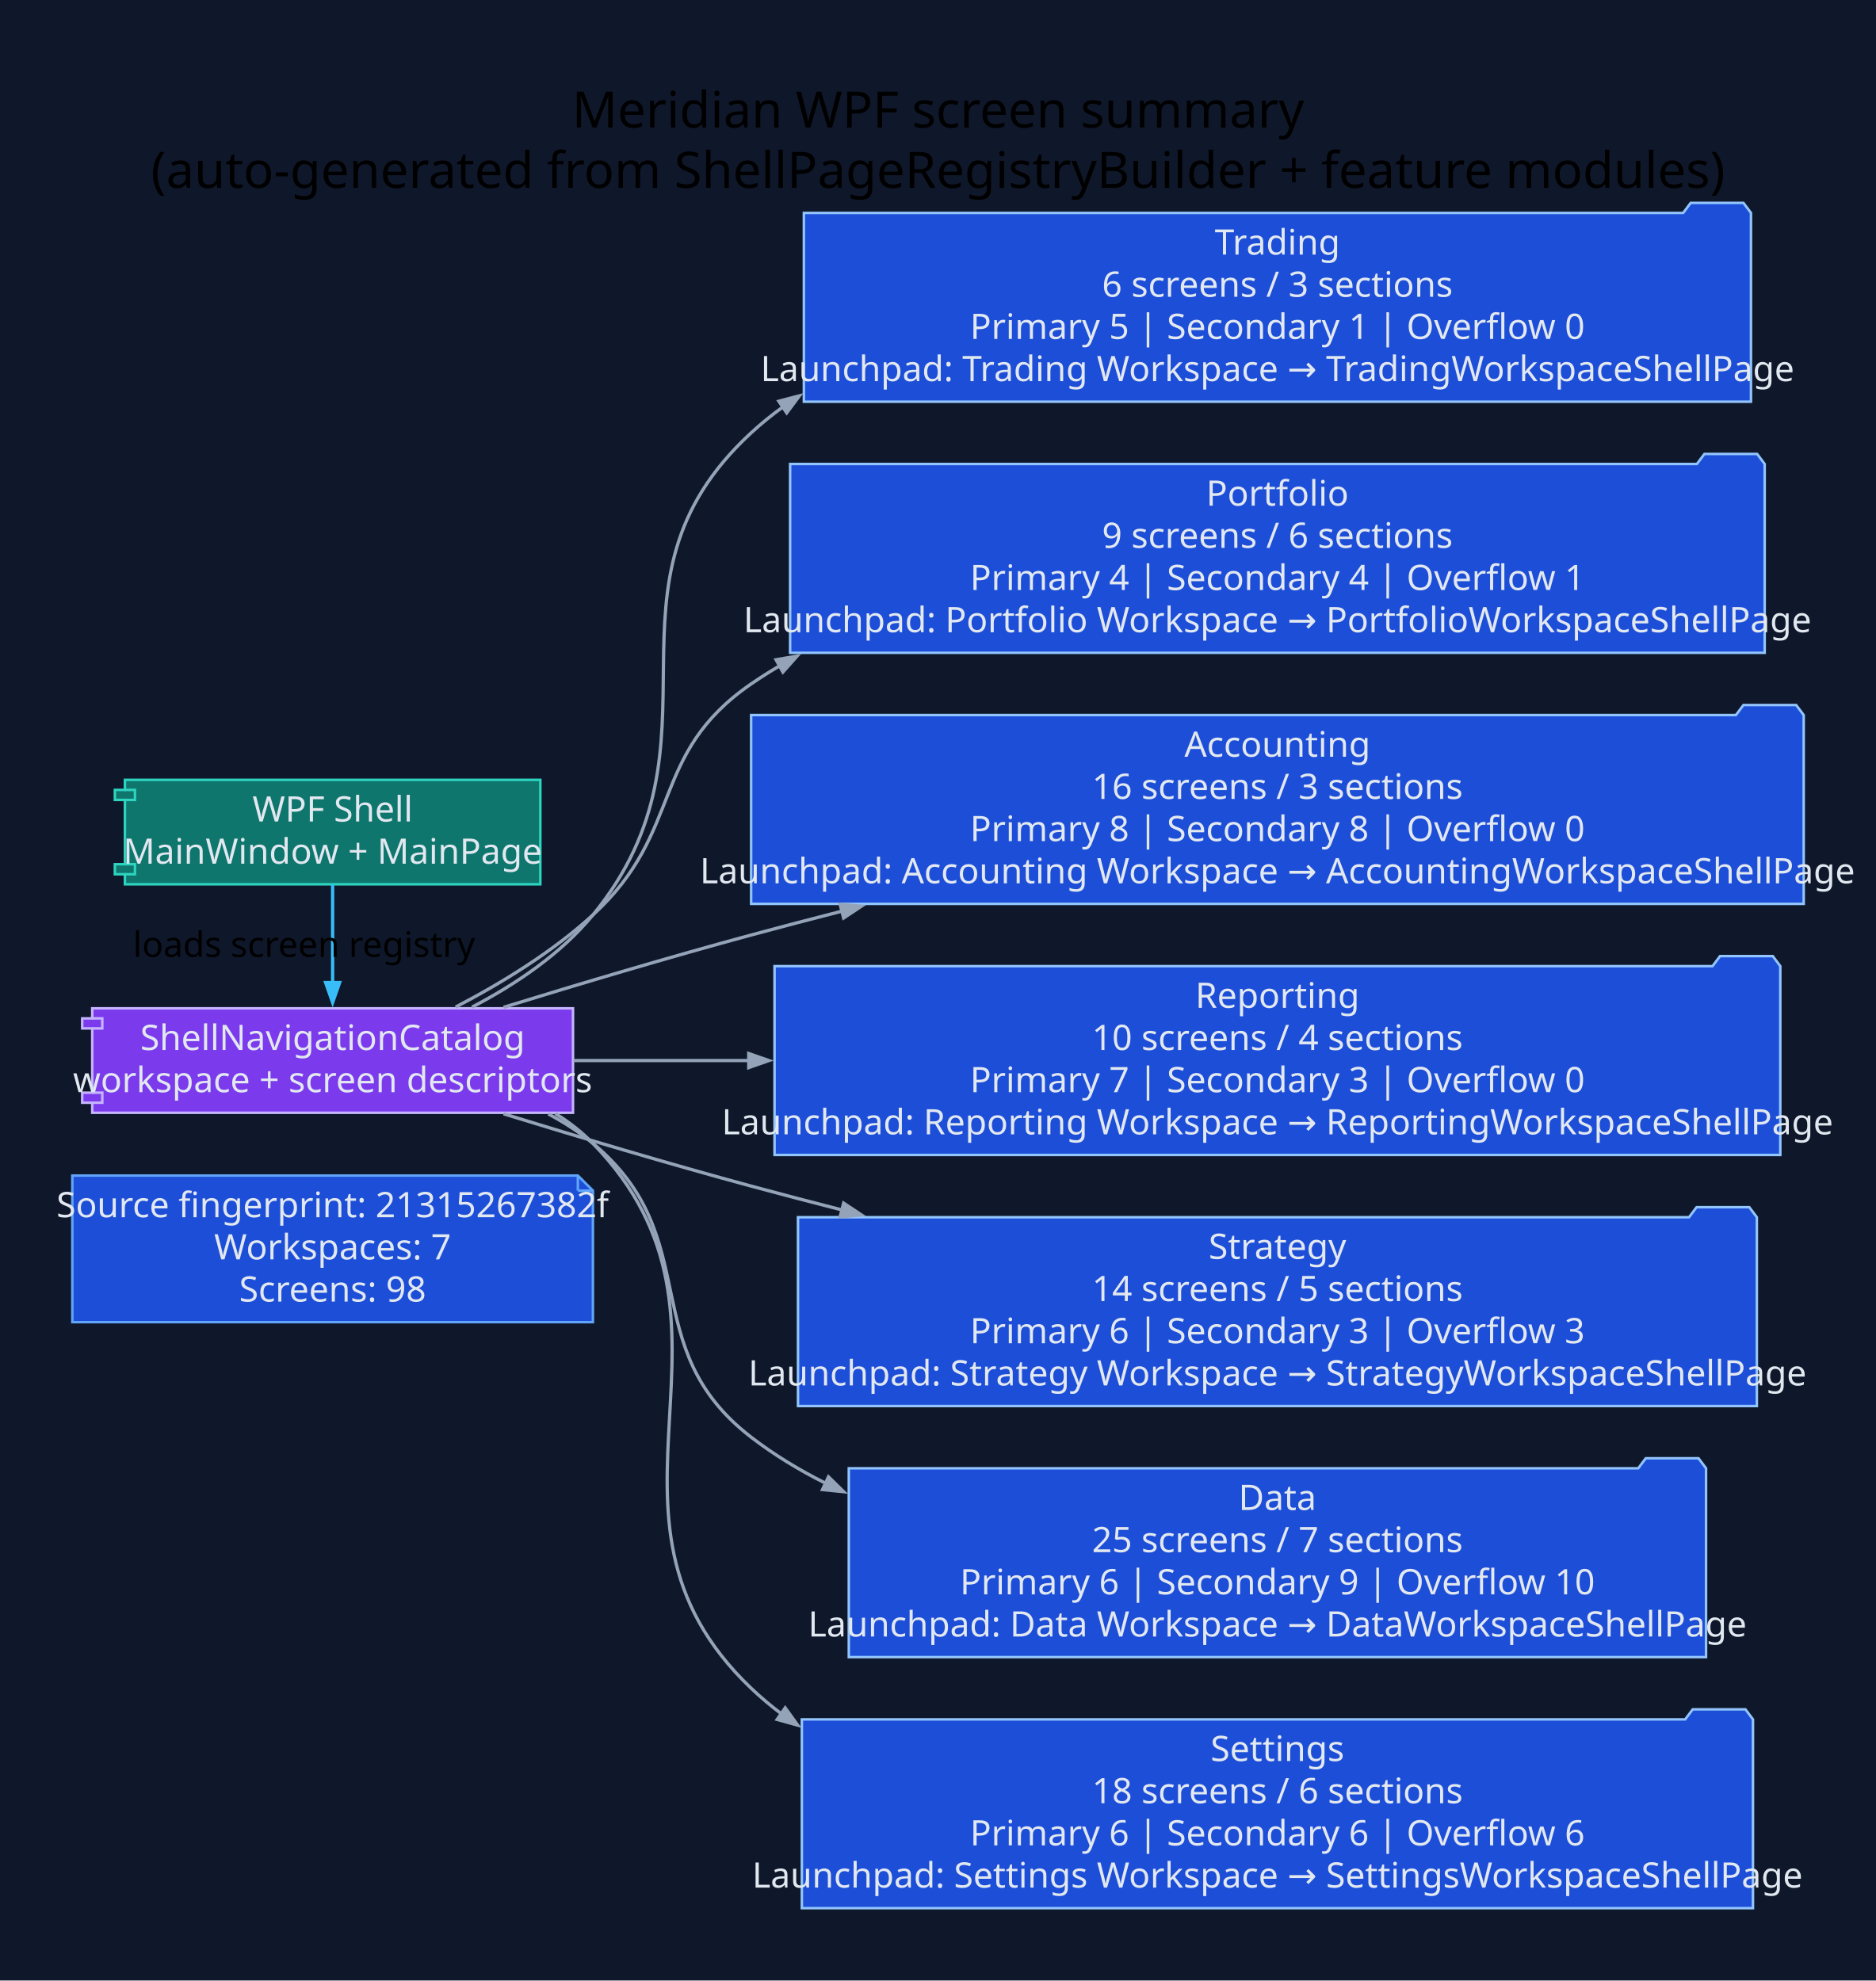
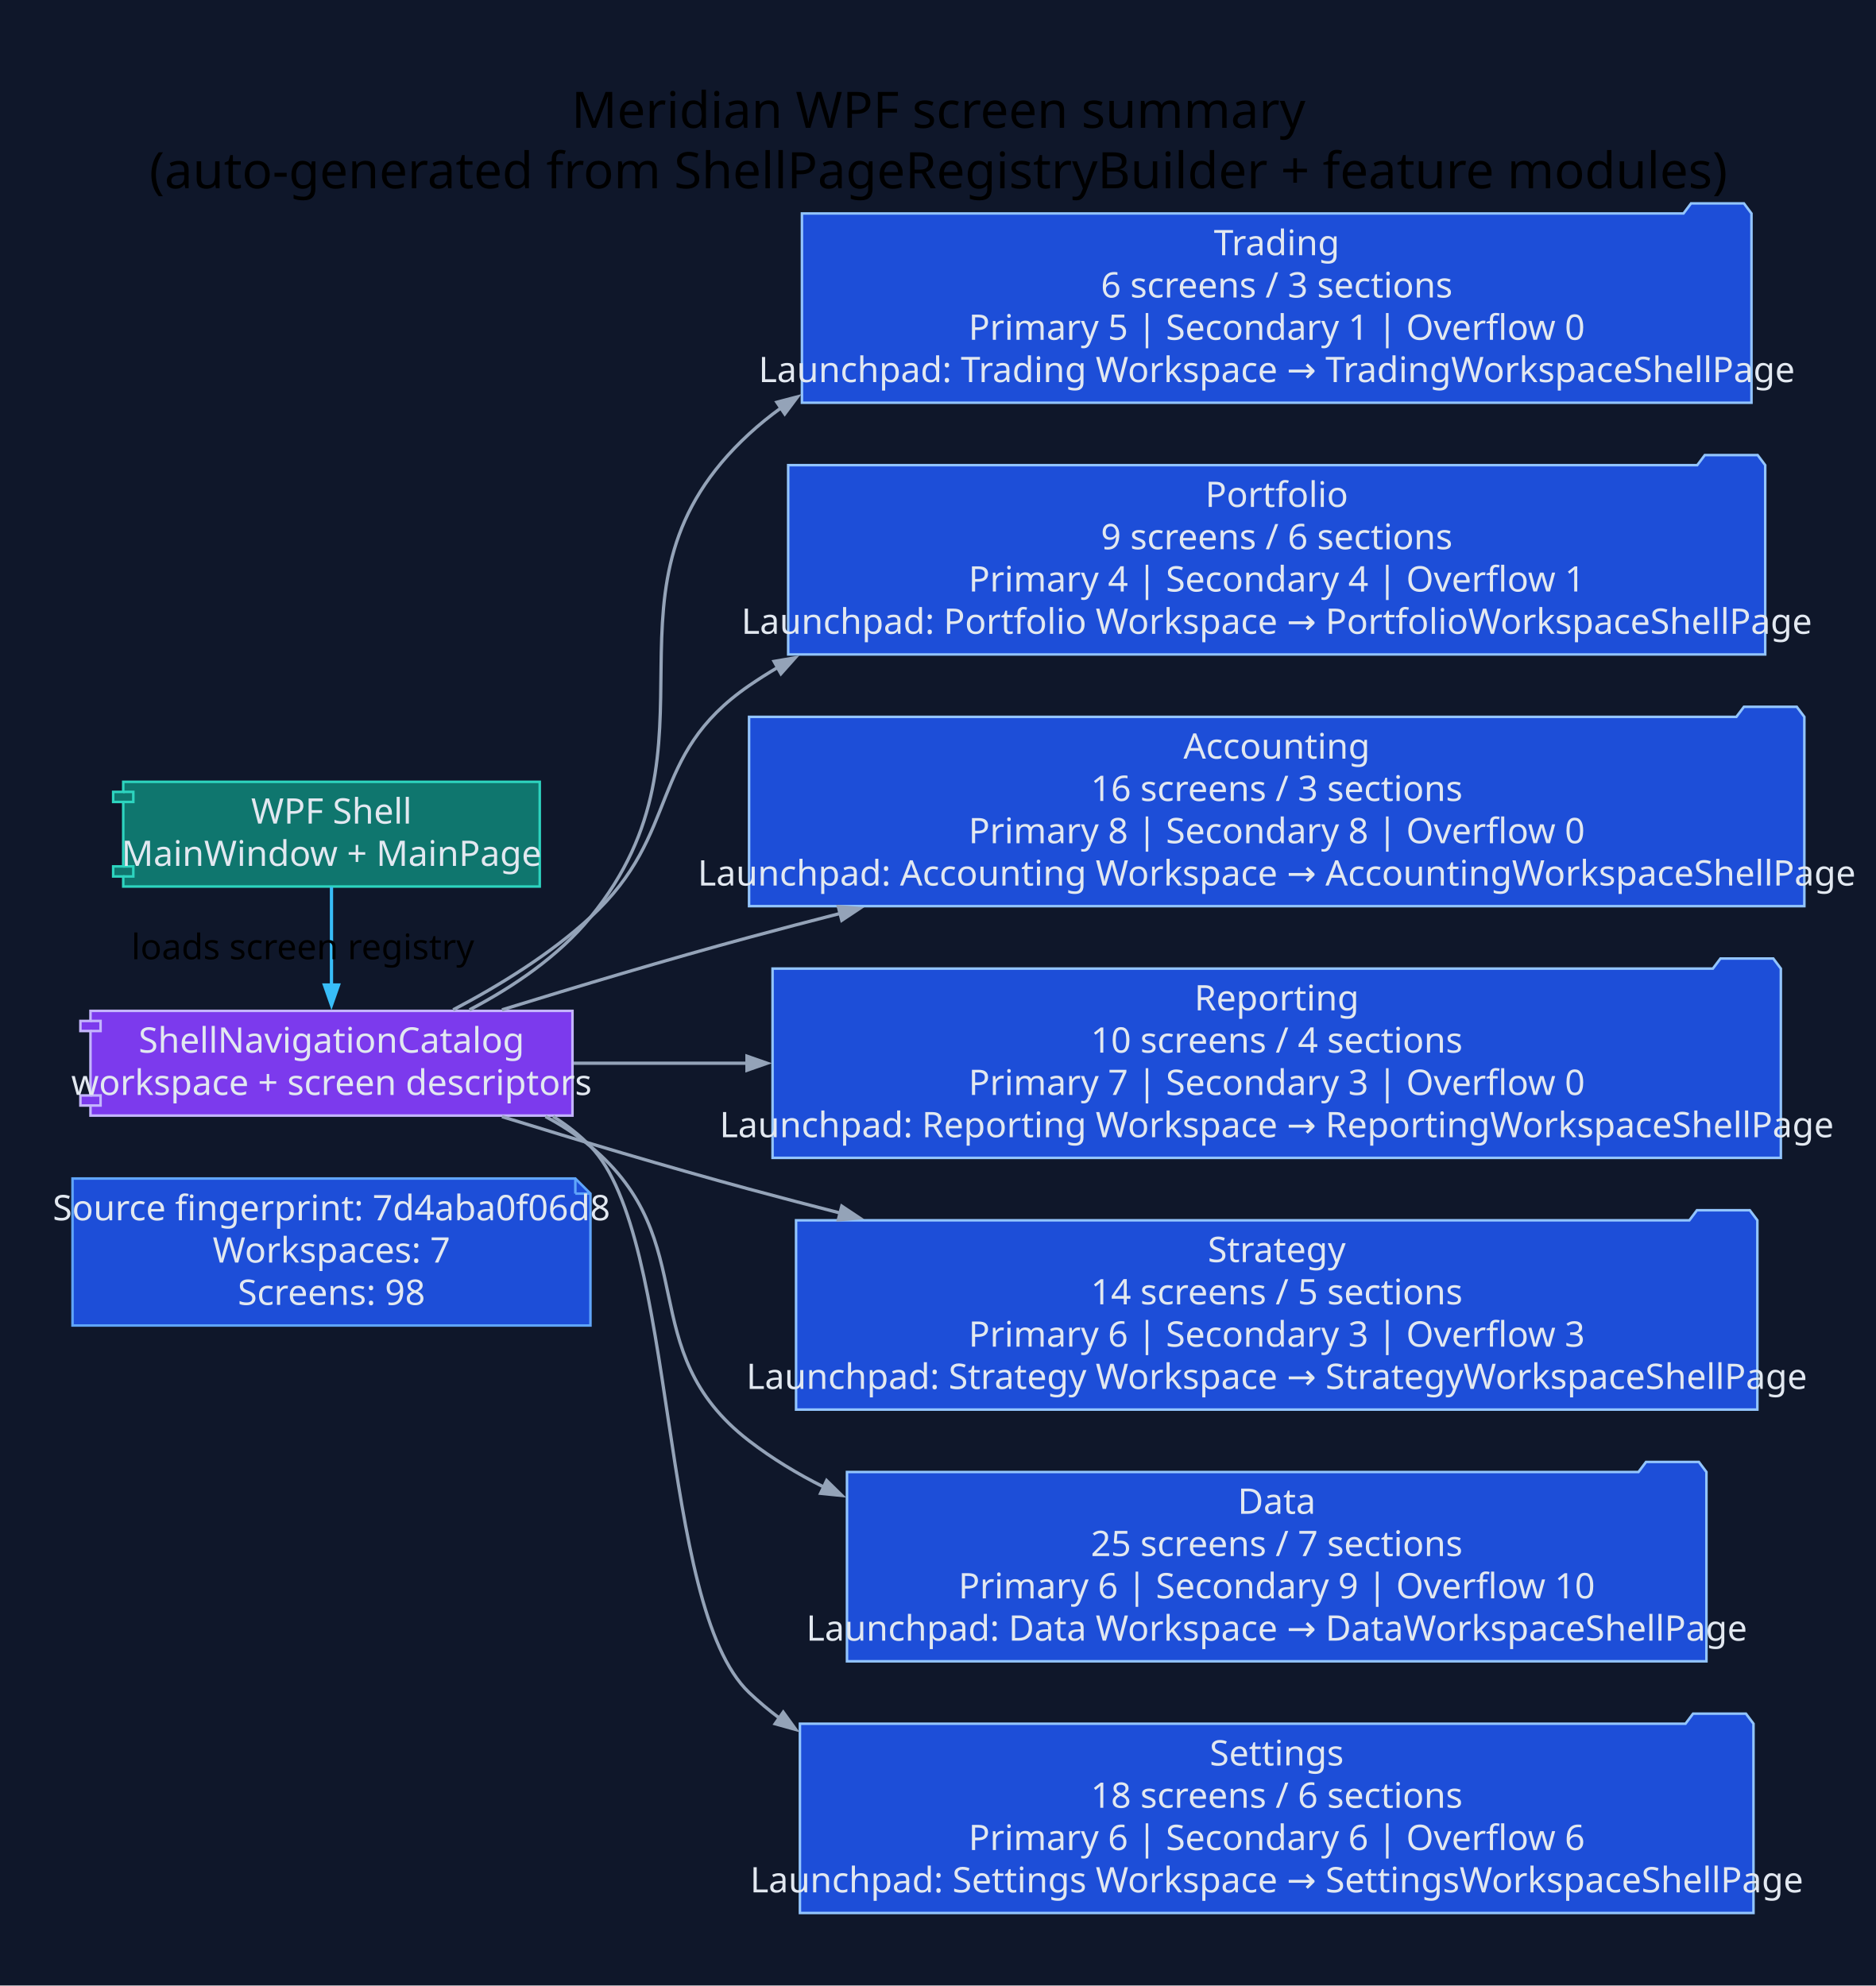
- <svg xmlns="http://www.w3.org/2000/svg" width="747pt" height="789pt" viewBox="0.00 0.00 747.00 789.00">
+ <svg xmlns="http://www.w3.org/2000/svg" width="745pt" height="789pt" viewBox="0.00 0.00 745.00 789.00">
  <g id="graph0" class="graph" transform="scale(1 1) rotate(0) translate(28.8 760)">
-     <polygon fill="#0f172a" stroke="none" points="-28.8,28.8 -28.8,-760 718.24,-760 718.24,28.8 -28.8,28.8" />
-     <text xml:space="preserve" text-anchor="middle" x="344.72" y="-709.2" font-family="Segoe UI" font-size="20.00">Meridian WPF screen summary</text>
-     <text xml:space="preserve" text-anchor="middle" x="344.72" y="-685.2" font-family="Segoe UI" font-size="20.00">(auto-generated from ShellPageRegistryBuilder + feature modules)</text>
+     <polygon fill="#0f172a" stroke="none" points="-28.8,28.8 -28.8,-760 716.67,-760 716.67,28.8 -28.8,28.8" />
+     <text xml:space="preserve" text-anchor="middle" x="343.93" y="-709.2" font-family="Segoe UI" font-size="20.00">Meridian WPF screen summary</text>
+     <text xml:space="preserve" text-anchor="middle" x="343.93" y="-685.2" font-family="Segoe UI" font-size="20.00">(auto-generated from ShellPageRegistryBuilder + feature modules)</text>
    <g id="node1" class="node">
-       <polygon fill="#1d4ed8" stroke="#60a5fa" points="201.3,-291.8 0,-291.8 0,-233.4 207.3,-233.4 207.3,-285.8 201.3,-291.8" />
-       <polyline fill="none" stroke="#60a5fa" points="201.3,-291.8 201.3,-285.8" />
-       <polyline fill="none" stroke="#60a5fa" points="207.3,-285.8 201.3,-285.8" />
-       <text xml:space="preserve" text-anchor="middle" x="103.65" y="-275.2" font-family="Segoe UI" font-size="14.00" fill="#e2e8f0">Source fingerprint: 21315267382f</text>
-       <text xml:space="preserve" text-anchor="middle" x="103.65" y="-258.4" font-family="Segoe UI" font-size="14.00" fill="#e2e8f0">Workspaces: 7</text>
-       <text xml:space="preserve" text-anchor="middle" x="103.65" y="-241.6" font-family="Segoe UI" font-size="14.00" fill="#e2e8f0">Screens: 98</text>
+       <polygon fill="#1d4ed8" stroke="#60a5fa" points="199.72,-291.8 0,-291.8 0,-233.4 205.72,-233.4 205.72,-285.8 199.72,-291.8" />
+       <polyline fill="none" stroke="#60a5fa" points="199.72,-291.8 199.72,-285.8" />
+       <polyline fill="none" stroke="#60a5fa" points="205.72,-285.8 199.72,-285.8" />
+       <text xml:space="preserve" text-anchor="middle" x="102.86" y="-275.2" font-family="Segoe UI" font-size="14.00" fill="#e2e8f0">Source fingerprint: 7d4aba0f06d8</text>
+       <text xml:space="preserve" text-anchor="middle" x="102.86" y="-258.4" font-family="Segoe UI" font-size="14.00" fill="#e2e8f0">Workspaces: 7</text>
+       <text xml:space="preserve" text-anchor="middle" x="102.86" y="-241.6" font-family="Segoe UI" font-size="14.00" fill="#e2e8f0">Screens: 98</text>
    </g>
    <g id="node2" class="node">
-       <polygon fill="#0f766e" stroke="#2dd4bf" points="186.36,-449.4 20.94,-449.4 20.94,-445.4 16.94,-445.4 16.94,-441.4 20.94,-441.4 20.94,-415.8 16.94,-415.8 16.94,-411.8 20.94,-411.8 20.94,-407.8 186.36,-407.8 186.36,-449.4" />
-       <polyline fill="none" stroke="#2dd4bf" points="20.94,-445.4 24.94,-445.4 24.94,-441.4 20.94,-441.4" />
-       <polyline fill="none" stroke="#2dd4bf" points="20.94,-415.8 24.94,-415.8 24.94,-411.8 20.94,-411.8" />
-       <text xml:space="preserve" text-anchor="middle" x="103.65" y="-432.8" font-family="Segoe UI" font-size="14.00" fill="#e2e8f0">WPF Shell</text>
-       <text xml:space="preserve" text-anchor="middle" x="103.65" y="-416" font-family="Segoe UI" font-size="14.00" fill="#e2e8f0">MainWindow + MainPage</text>
+       <polygon fill="#0f766e" stroke="#2dd4bf" points="185.58,-449.4 20.15,-449.4 20.15,-445.4 16.15,-445.4 16.15,-441.4 20.15,-441.4 20.15,-415.8 16.15,-415.8 16.15,-411.8 20.15,-411.8 20.15,-407.8 185.58,-407.8 185.58,-449.4" />
+       <polyline fill="none" stroke="#2dd4bf" points="20.15,-445.4 24.15,-445.4 24.15,-441.4 20.15,-441.4" />
+       <polyline fill="none" stroke="#2dd4bf" points="20.15,-415.8 24.15,-415.8 24.15,-411.8 20.15,-411.8" />
+       <text xml:space="preserve" text-anchor="middle" x="102.86" y="-432.8" font-family="Segoe UI" font-size="14.00" fill="#e2e8f0">WPF Shell</text>
+       <text xml:space="preserve" text-anchor="middle" x="102.86" y="-416" font-family="Segoe UI" font-size="14.00" fill="#e2e8f0">MainWindow + MainPage</text>
    </g>
    <g id="node3" class="node">
-       <polygon fill="#7c3aed" stroke="#c4b5fd" points="199.37,-358.4 7.93,-358.4 7.93,-354.4 3.93,-354.4 3.93,-350.4 7.93,-350.4 7.93,-324.8 3.93,-324.8 3.93,-320.8 7.93,-320.8 7.93,-316.8 199.37,-316.8 199.37,-358.4" />
-       <polyline fill="none" stroke="#c4b5fd" points="7.93,-354.4 11.93,-354.4 11.93,-350.4 7.93,-350.4" />
-       <polyline fill="none" stroke="#c4b5fd" points="7.93,-324.8 11.93,-324.8 11.93,-320.8 7.93,-320.8" />
-       <text xml:space="preserve" text-anchor="middle" x="103.65" y="-341.8" font-family="Segoe UI" font-size="14.00" fill="#e2e8f0">ShellNavigationCatalog</text>
-       <text xml:space="preserve" text-anchor="middle" x="103.65" y="-325" font-family="Segoe UI" font-size="14.00" fill="#e2e8f0">workspace + screen descriptors</text>
+       <polygon fill="#7c3aed" stroke="#c4b5fd" points="198.58,-358.4 7.14,-358.4 7.14,-354.4 3.14,-354.4 3.14,-350.4 7.14,-350.4 7.14,-324.8 3.14,-324.8 3.14,-320.8 7.14,-320.8 7.14,-316.8 198.58,-316.8 198.58,-358.4" />
+       <polyline fill="none" stroke="#c4b5fd" points="7.14,-354.4 11.14,-354.4 11.14,-350.4 7.14,-350.4" />
+       <polyline fill="none" stroke="#c4b5fd" points="7.14,-324.8 11.14,-324.8 11.14,-320.8 7.14,-320.8" />
+       <text xml:space="preserve" text-anchor="middle" x="102.86" y="-341.8" font-family="Segoe UI" font-size="14.00" fill="#e2e8f0">ShellNavigationCatalog</text>
+       <text xml:space="preserve" text-anchor="middle" x="102.86" y="-325" font-family="Segoe UI" font-size="14.00" fill="#e2e8f0">workspace + screen descriptors</text>
    </g>
    <g id="edge1" class="edge">
-       <path fill="none" stroke="#38bdf8" stroke-width="1.3" d="M103.65,-407.61C103.65,-396.03 103.65,-381.43 103.65,-368.56" />
-       <polygon fill="#38bdf8" stroke="#38bdf8" stroke-width="1.3" points="106.45,-368.67 103.65,-360.67 100.85,-368.67 106.45,-368.67" />
-       <text xml:space="preserve" text-anchor="middle" x="92.25" y="-378.9" font-family="Segoe UI" font-size="14.00">loads screen registry</text>
+       <path fill="none" stroke="#38bdf8" stroke-width="1.3" d="M102.86,-407.61C102.86,-396.03 102.86,-381.43 102.86,-368.56" />
+       <polygon fill="#38bdf8" stroke="#38bdf8" stroke-width="1.3" points="105.66,-368.67 102.86,-360.67 100.06,-368.67 105.66,-368.67" />
+       <text xml:space="preserve" text-anchor="middle" x="91.46" y="-378.9" font-family="Segoe UI" font-size="14.00">loads screen registry</text>
    </g>
    <g id="node4" class="node">
-       <polygon fill="#1d4ed8" stroke="#93c5fd" points="668.44,-675.2 665.44,-679.2 644.44,-679.2 641.44,-675.2 291.3,-675.2 291.3,-600 668.44,-600 668.44,-675.2" />
-       <text xml:space="preserve" text-anchor="middle" x="479.87" y="-658.6" font-family="Segoe UI" font-size="14.00" fill="#e2e8f0">Trading</text>
-       <text xml:space="preserve" text-anchor="middle" x="479.87" y="-641.8" font-family="Segoe UI" font-size="14.00" fill="#e2e8f0">6 screens / 3 sections</text>
-       <text xml:space="preserve" text-anchor="middle" x="479.87" y="-625" font-family="Segoe UI" font-size="14.00" fill="#e2e8f0">Primary 5 | Secondary 1 | Overflow 0</text>
-       <text xml:space="preserve" text-anchor="middle" x="479.87" y="-608.2" font-family="Segoe UI" font-size="14.00" fill="#e2e8f0">Launchpad: Trading Workspace → TradingWorkspaceShellPage</text>
+       <polygon fill="#1d4ed8" stroke="#93c5fd" points="666.87,-675.2 663.87,-679.2 642.87,-679.2 639.87,-675.2 289.72,-675.2 289.72,-600 666.87,-600 666.87,-675.2" />
+       <text xml:space="preserve" text-anchor="middle" x="478.3" y="-658.6" font-family="Segoe UI" font-size="14.00" fill="#e2e8f0">Trading</text>
+       <text xml:space="preserve" text-anchor="middle" x="478.3" y="-641.8" font-family="Segoe UI" font-size="14.00" fill="#e2e8f0">6 screens / 3 sections</text>
+       <text xml:space="preserve" text-anchor="middle" x="478.3" y="-625" font-family="Segoe UI" font-size="14.00" fill="#e2e8f0">Primary 5 | Secondary 1 | Overflow 0</text>
+       <text xml:space="preserve" text-anchor="middle" x="478.3" y="-608.2" font-family="Segoe UI" font-size="14.00" fill="#e2e8f0">Launchpad: Trading Workspace → TradingWorkspaceShellPage</text>
    </g>
    <g id="edge2" class="edge">
-       <path fill="none" stroke="#94a3b8" stroke-width="1.3" d="M159.15,-358.88C176.55,-367.95 194.58,-380.09 207.3,-395.6 264.24,-465.05 204.25,-526.74 270.3,-587.6 274.32,-591.31 278.57,-594.75 283,-597.95" />
-       <polygon fill="#94a3b8" stroke="#94a3b8" stroke-width="1.3" points="281.34,-600.21 289.54,-602.36 284.47,-595.57 281.34,-600.21" />
+       <path fill="none" stroke="#94a3b8" stroke-width="1.3" d="M157.69,-358.82C175.04,-367.91 193.04,-380.08 205.72,-395.6 262.55,-465.14 202.68,-526.74 268.72,-587.6 272.75,-591.31 276.99,-594.75 281.43,-597.95" />
+       <polygon fill="#94a3b8" stroke="#94a3b8" stroke-width="1.3" points="279.77,-600.21 287.97,-602.36 282.9,-595.57 279.77,-600.21" />
    </g>
    <g id="node5" class="node">
-       <polygon fill="#1d4ed8" stroke="#93c5fd" points="673.9,-575.2 670.9,-579.2 649.9,-579.2 646.9,-575.2 285.83,-575.2 285.83,-500 673.9,-500 673.9,-575.2" />
-       <text xml:space="preserve" text-anchor="middle" x="479.87" y="-558.6" font-family="Segoe UI" font-size="14.00" fill="#e2e8f0">Portfolio</text>
-       <text xml:space="preserve" text-anchor="middle" x="479.87" y="-541.8" font-family="Segoe UI" font-size="14.00" fill="#e2e8f0">9 screens / 6 sections</text>
-       <text xml:space="preserve" text-anchor="middle" x="479.87" y="-525" font-family="Segoe UI" font-size="14.00" fill="#e2e8f0">Primary 4 | Secondary 4 | Overflow 1</text>
-       <text xml:space="preserve" text-anchor="middle" x="479.87" y="-508.2" font-family="Segoe UI" font-size="14.00" fill="#e2e8f0">Launchpad: Portfolio Workspace → PortfolioWorkspaceShellPage</text>
+       <polygon fill="#1d4ed8" stroke="#93c5fd" points="672.33,-575.2 669.33,-579.2 648.33,-579.2 645.33,-575.2 284.26,-575.2 284.26,-500 672.33,-500 672.33,-575.2" />
+       <text xml:space="preserve" text-anchor="middle" x="478.3" y="-558.6" font-family="Segoe UI" font-size="14.00" fill="#e2e8f0">Portfolio</text>
+       <text xml:space="preserve" text-anchor="middle" x="478.3" y="-541.8" font-family="Segoe UI" font-size="14.00" fill="#e2e8f0">9 screens / 6 sections</text>
+       <text xml:space="preserve" text-anchor="middle" x="478.3" y="-525" font-family="Segoe UI" font-size="14.00" fill="#e2e8f0">Primary 4 | Secondary 4 | Overflow 1</text>
+       <text xml:space="preserve" text-anchor="middle" x="478.3" y="-508.2" font-family="Segoe UI" font-size="14.00" fill="#e2e8f0">Launchpad: Portfolio Workspace → PortfolioWorkspaceShellPage</text>
    </g>
    <g id="edge3" class="edge">
-       <path fill="none" stroke="#94a3b8" stroke-width="1.3" d="M152.61,-358.9C170.96,-368.47 191.31,-380.93 207.3,-395.6 243.82,-429.1 229.47,-459.5 270.3,-487.6 273.98,-490.13 277.77,-492.54 281.66,-494.82" />
-       <polygon fill="#94a3b8" stroke="#94a3b8" stroke-width="1.3" points="280.24,-497.24 288.59,-498.67 282.96,-492.34 280.24,-497.24" />
+       <path fill="none" stroke="#94a3b8" stroke-width="1.3" d="M151.19,-358.82C169.47,-368.42 189.78,-380.92 205.72,-395.6 242.19,-429.16 227.9,-459.5 268.72,-487.6 272.4,-490.13 276.2,-492.54 280.08,-494.82" />
+       <polygon fill="#94a3b8" stroke="#94a3b8" stroke-width="1.3" points="278.66,-497.24 287.02,-498.67 281.38,-492.34 278.66,-497.24" />
    </g>
    <g id="node6" class="node">
-       <polygon fill="#1d4ed8" stroke="#93c5fd" points="689.44,-475.2 686.44,-479.2 665.44,-479.2 662.44,-475.2 270.3,-475.2 270.3,-400 689.44,-400 689.44,-475.2" />
-       <text xml:space="preserve" text-anchor="middle" x="479.87" y="-458.6" font-family="Segoe UI" font-size="14.00" fill="#e2e8f0">Accounting</text>
-       <text xml:space="preserve" text-anchor="middle" x="479.87" y="-441.8" font-family="Segoe UI" font-size="14.00" fill="#e2e8f0">16 screens / 3 sections</text>
-       <text xml:space="preserve" text-anchor="middle" x="479.87" y="-425" font-family="Segoe UI" font-size="14.00" fill="#e2e8f0">Primary 8 | Secondary 8 | Overflow 0</text>
-       <text xml:space="preserve" text-anchor="middle" x="479.87" y="-408.2" font-family="Segoe UI" font-size="14.00" fill="#e2e8f0">Launchpad: Accounting Workspace → AccountingWorkspaceShellPage</text>
+       <polygon fill="#1d4ed8" stroke="#93c5fd" points="687.87,-475.2 684.87,-479.2 663.87,-479.2 660.87,-475.2 268.72,-475.2 268.72,-400 687.87,-400 687.87,-475.2" />
+       <text xml:space="preserve" text-anchor="middle" x="478.3" y="-458.6" font-family="Segoe UI" font-size="14.00" fill="#e2e8f0">Accounting</text>
+       <text xml:space="preserve" text-anchor="middle" x="478.3" y="-441.8" font-family="Segoe UI" font-size="14.00" fill="#e2e8f0">16 screens / 3 sections</text>
+       <text xml:space="preserve" text-anchor="middle" x="478.3" y="-425" font-family="Segoe UI" font-size="14.00" fill="#e2e8f0">Primary 8 | Secondary 8 | Overflow 0</text>
+       <text xml:space="preserve" text-anchor="middle" x="478.3" y="-408.2" font-family="Segoe UI" font-size="14.00" fill="#e2e8f0">Launchpad: Accounting Workspace → AccountingWorkspaceShellPage</text>
    </g>
    <g id="edge4" class="edge">
-       <path fill="none" stroke="#94a3b8" stroke-width="1.3" d="M171.69,-358.8C201.73,-368.05 237.67,-378.77 270.3,-387.6 282.11,-390.8 294.33,-394 306.66,-397.15" />
-       <polygon fill="#94a3b8" stroke="#94a3b8" stroke-width="1.3" points="305.75,-399.8 314.19,-399.06 307.13,-394.38 305.75,-399.8" />
+       <path fill="none" stroke="#94a3b8" stroke-width="1.3" d="M170.58,-358.82C200.48,-368.07 236.25,-378.79 268.72,-387.6 280.54,-390.8 292.76,-394.01 305.08,-397.16" />
+       <polygon fill="#94a3b8" stroke="#94a3b8" stroke-width="1.3" points="304.17,-399.82 312.61,-399.08 305.55,-394.39 304.17,-399.82" />
    </g>
    <g id="node7" class="node">
-       <polygon fill="#1d4ed8" stroke="#93c5fd" points="680.12,-375.2 677.12,-379.2 656.12,-379.2 653.12,-375.2 279.62,-375.2 279.62,-300 680.12,-300 680.12,-375.2" />
-       <text xml:space="preserve" text-anchor="middle" x="479.87" y="-358.6" font-family="Segoe UI" font-size="14.00" fill="#e2e8f0">Reporting</text>
-       <text xml:space="preserve" text-anchor="middle" x="479.87" y="-341.8" font-family="Segoe UI" font-size="14.00" fill="#e2e8f0">10 screens / 4 sections</text>
-       <text xml:space="preserve" text-anchor="middle" x="479.87" y="-325" font-family="Segoe UI" font-size="14.00" fill="#e2e8f0">Primary 7 | Secondary 3 | Overflow 0</text>
-       <text xml:space="preserve" text-anchor="middle" x="479.87" y="-308.2" font-family="Segoe UI" font-size="14.00" fill="#e2e8f0">Launchpad: Reporting Workspace → ReportingWorkspaceShellPage</text>
+       <polygon fill="#1d4ed8" stroke="#93c5fd" points="678.54,-375.2 675.54,-379.2 654.54,-379.2 651.54,-375.2 278.05,-375.2 278.05,-300 678.54,-300 678.54,-375.2" />
+       <text xml:space="preserve" text-anchor="middle" x="478.3" y="-358.6" font-family="Segoe UI" font-size="14.00" fill="#e2e8f0">Reporting</text>
+       <text xml:space="preserve" text-anchor="middle" x="478.3" y="-341.8" font-family="Segoe UI" font-size="14.00" fill="#e2e8f0">10 screens / 4 sections</text>
+       <text xml:space="preserve" text-anchor="middle" x="478.3" y="-325" font-family="Segoe UI" font-size="14.00" fill="#e2e8f0">Primary 7 | Secondary 3 | Overflow 0</text>
+       <text xml:space="preserve" text-anchor="middle" x="478.3" y="-308.2" font-family="Segoe UI" font-size="14.00" fill="#e2e8f0">Launchpad: Reporting Workspace → ReportingWorkspaceShellPage</text>
    </g>
    <g id="edge5" class="edge">
-       <path fill="none" stroke="#94a3b8" stroke-width="1.3" d="M199.56,-337.6C221.26,-337.6 245.16,-337.6 269.57,-337.6" />
-       <polygon fill="#94a3b8" stroke="#94a3b8" stroke-width="1.3" points="269.35,-340.4 277.35,-337.6 269.35,-334.8 269.35,-340.4" />
+       <path fill="none" stroke="#94a3b8" stroke-width="1.3" d="M199.06,-337.6C220.43,-337.6 243.92,-337.6 267.92,-337.6" />
+       <polygon fill="#94a3b8" stroke="#94a3b8" stroke-width="1.3" points="267.89,-340.4 275.89,-337.6 267.89,-334.8 267.89,-340.4" />
    </g>
    <g id="node8" class="node">
-       <polygon fill="#1d4ed8" stroke="#93c5fd" points="670.78,-275.2 667.78,-279.2 646.78,-279.2 643.78,-275.2 288.96,-275.2 288.96,-200 670.78,-200 670.78,-275.2" />
-       <text xml:space="preserve" text-anchor="middle" x="479.87" y="-258.6" font-family="Segoe UI" font-size="14.00" fill="#e2e8f0">Strategy</text>
-       <text xml:space="preserve" text-anchor="middle" x="479.87" y="-241.8" font-family="Segoe UI" font-size="14.00" fill="#e2e8f0">14 screens / 5 sections</text>
-       <text xml:space="preserve" text-anchor="middle" x="479.87" y="-225" font-family="Segoe UI" font-size="14.00" fill="#e2e8f0">Primary 6 | Secondary 3 | Overflow 3</text>
-       <text xml:space="preserve" text-anchor="middle" x="479.87" y="-208.2" font-family="Segoe UI" font-size="14.00" fill="#e2e8f0">Launchpad: Strategy Workspace → StrategyWorkspaceShellPage</text>
+       <polygon fill="#1d4ed8" stroke="#93c5fd" points="669.21,-275.2 666.21,-279.2 645.21,-279.2 642.21,-275.2 287.39,-275.2 287.39,-200 669.21,-200 669.21,-275.2" />
+       <text xml:space="preserve" text-anchor="middle" x="478.3" y="-258.6" font-family="Segoe UI" font-size="14.00" fill="#e2e8f0">Strategy</text>
+       <text xml:space="preserve" text-anchor="middle" x="478.3" y="-241.8" font-family="Segoe UI" font-size="14.00" fill="#e2e8f0">14 screens / 5 sections</text>
+       <text xml:space="preserve" text-anchor="middle" x="478.3" y="-225" font-family="Segoe UI" font-size="14.00" fill="#e2e8f0">Primary 6 | Secondary 3 | Overflow 3</text>
+       <text xml:space="preserve" text-anchor="middle" x="478.3" y="-208.2" font-family="Segoe UI" font-size="14.00" fill="#e2e8f0">Launchpad: Strategy Workspace → StrategyWorkspaceShellPage</text>
    </g>
    <g id="edge6" class="edge">
-       <path fill="none" stroke="#94a3b8" stroke-width="1.3" d="M171.69,-316.4C201.73,-307.15 237.67,-296.43 270.3,-287.6 282.11,-284.4 294.33,-281.2 306.66,-278.05" />
-       <polygon fill="#94a3b8" stroke="#94a3b8" stroke-width="1.3" points="307.13,-280.82 314.19,-276.14 305.75,-275.4 307.13,-280.82" />
+       <path fill="none" stroke="#94a3b8" stroke-width="1.3" d="M170.58,-316.38C200.48,-307.13 236.25,-296.41 268.72,-287.6 280.54,-284.4 292.76,-281.19 305.08,-278.04" />
+       <polygon fill="#94a3b8" stroke="#94a3b8" stroke-width="1.3" points="305.55,-280.81 312.61,-276.12 304.17,-275.38 305.55,-280.81" />
    </g>
    <g id="node9" class="node">
-       <polygon fill="#1d4ed8" stroke="#93c5fd" points="650.55,-175.2 647.55,-179.2 626.55,-179.2 623.55,-175.2 309.19,-175.2 309.19,-100 650.55,-100 650.55,-175.2" />
-       <text xml:space="preserve" text-anchor="middle" x="479.87" y="-158.6" font-family="Segoe UI" font-size="14.00" fill="#e2e8f0">Data</text>
-       <text xml:space="preserve" text-anchor="middle" x="479.87" y="-141.8" font-family="Segoe UI" font-size="14.00" fill="#e2e8f0">25 screens / 7 sections</text>
-       <text xml:space="preserve" text-anchor="middle" x="479.87" y="-125" font-family="Segoe UI" font-size="14.00" fill="#e2e8f0">Primary 6 | Secondary 9 | Overflow 10</text>
-       <text xml:space="preserve" text-anchor="middle" x="479.87" y="-108.2" font-family="Segoe UI" font-size="14.00" fill="#e2e8f0">Launchpad: Data Workspace → DataWorkspaceShellPage</text>
+       <polygon fill="#1d4ed8" stroke="#93c5fd" points="648.98,-175.2 645.98,-179.2 624.98,-179.2 621.98,-175.2 307.61,-175.2 307.61,-100 648.98,-100 648.98,-175.2" />
+       <text xml:space="preserve" text-anchor="middle" x="478.3" y="-158.6" font-family="Segoe UI" font-size="14.00" fill="#e2e8f0">Data</text>
+       <text xml:space="preserve" text-anchor="middle" x="478.3" y="-141.8" font-family="Segoe UI" font-size="14.00" fill="#e2e8f0">25 screens / 7 sections</text>
+       <text xml:space="preserve" text-anchor="middle" x="478.3" y="-125" font-family="Segoe UI" font-size="14.00" fill="#e2e8f0">Primary 6 | Secondary 9 | Overflow 10</text>
+       <text xml:space="preserve" text-anchor="middle" x="478.3" y="-108.2" font-family="Segoe UI" font-size="14.00" fill="#e2e8f0">Launchpad: Data Workspace → DataWorkspaceShellPage</text>
    </g>
    <g id="edge7" class="edge">
-       <path fill="none" stroke="#94a3b8" stroke-width="1.3" d="M189.54,-316.33C195.88,-312.97 201.9,-309.09 207.3,-304.6 252.7,-266.83 223.5,-223.63 270.3,-187.6 279.46,-180.55 289.47,-174.47 299.98,-169.23" />
-       <polygon fill="#94a3b8" stroke="#94a3b8" stroke-width="1.3" points="301.1,-171.8 307.15,-165.87 298.72,-166.73 301.1,-171.8" />
+       <path fill="none" stroke="#94a3b8" stroke-width="1.3" d="M187.86,-316.41C194.24,-313.03 200.3,-309.12 205.72,-304.6 251.08,-266.78 221.93,-223.63 268.72,-187.6 277.89,-180.55 287.9,-174.47 298.41,-169.23" />
+       <polygon fill="#94a3b8" stroke="#94a3b8" stroke-width="1.3" points="299.53,-171.8 305.58,-165.87 297.14,-166.73 299.53,-171.8" />
    </g>
    <g id="node10" class="node">
-       <polygon fill="#1d4ed8" stroke="#93c5fd" points="669.24,-75.2 666.24,-79.2 645.24,-79.2 642.24,-75.2 290.5,-75.2 290.5,0 669.24,0 669.24,-75.2" />
-       <text xml:space="preserve" text-anchor="middle" x="479.87" y="-58.6" font-family="Segoe UI" font-size="14.00" fill="#e2e8f0">Settings</text>
-       <text xml:space="preserve" text-anchor="middle" x="479.87" y="-41.8" font-family="Segoe UI" font-size="14.00" fill="#e2e8f0">18 screens / 6 sections</text>
-       <text xml:space="preserve" text-anchor="middle" x="479.87" y="-25" font-family="Segoe UI" font-size="14.00" fill="#e2e8f0">Primary 6 | Secondary 6 | Overflow 6</text>
-       <text xml:space="preserve" text-anchor="middle" x="479.87" y="-8.2" font-family="Segoe UI" font-size="14.00" fill="#e2e8f0">Launchpad: Settings Workspace → SettingsWorkspaceShellPage</text>
+       <polygon fill="#1d4ed8" stroke="#93c5fd" points="667.67,-75.2 664.67,-79.2 643.67,-79.2 640.67,-75.2 288.92,-75.2 288.92,0 667.67,0 667.67,-75.2" />
+       <text xml:space="preserve" text-anchor="middle" x="478.3" y="-58.6" font-family="Segoe UI" font-size="14.00" fill="#e2e8f0">Settings</text>
+       <text xml:space="preserve" text-anchor="middle" x="478.3" y="-41.8" font-family="Segoe UI" font-size="14.00" fill="#e2e8f0">18 screens / 6 sections</text>
+       <text xml:space="preserve" text-anchor="middle" x="478.3" y="-25" font-family="Segoe UI" font-size="14.00" fill="#e2e8f0">Primary 6 | Secondary 6 | Overflow 6</text>
+       <text xml:space="preserve" text-anchor="middle" x="478.3" y="-8.2" font-family="Segoe UI" font-size="14.00" fill="#e2e8f0">Launchpad: Settings Workspace → SettingsWorkspaceShellPage</text>
    </g>
    <g id="edge8" class="edge">
-       <path fill="none" stroke="#94a3b8" stroke-width="1.3" d="M192.34,-316.49C197.79,-313.1 202.86,-309.16 207.3,-304.6 277.29,-232.58 197.63,-156.91 270.3,-87.6 274.17,-83.91 278.27,-80.47 282.55,-77.27" />
-       <polygon fill="#94a3b8" stroke="#94a3b8" stroke-width="1.3" points="283.87,-79.77 288.83,-72.9 280.67,-75.17 283.87,-79.77" />
+       <path fill="none" stroke="#94a3b8" stroke-width="1.3" d="M190.89,-316.43C196.3,-313.05 201.32,-309.14 205.72,-304.6 240.68,-268.55 232.39,-122.26 268.72,-87.6 272.6,-83.91 276.69,-80.47 280.98,-77.27" />
+       <polygon fill="#94a3b8" stroke="#94a3b8" stroke-width="1.3" points="282.29,-79.77 287.26,-72.9 279.09,-75.17 282.29,-79.77" />
    </g>
  </g>
</svg>
